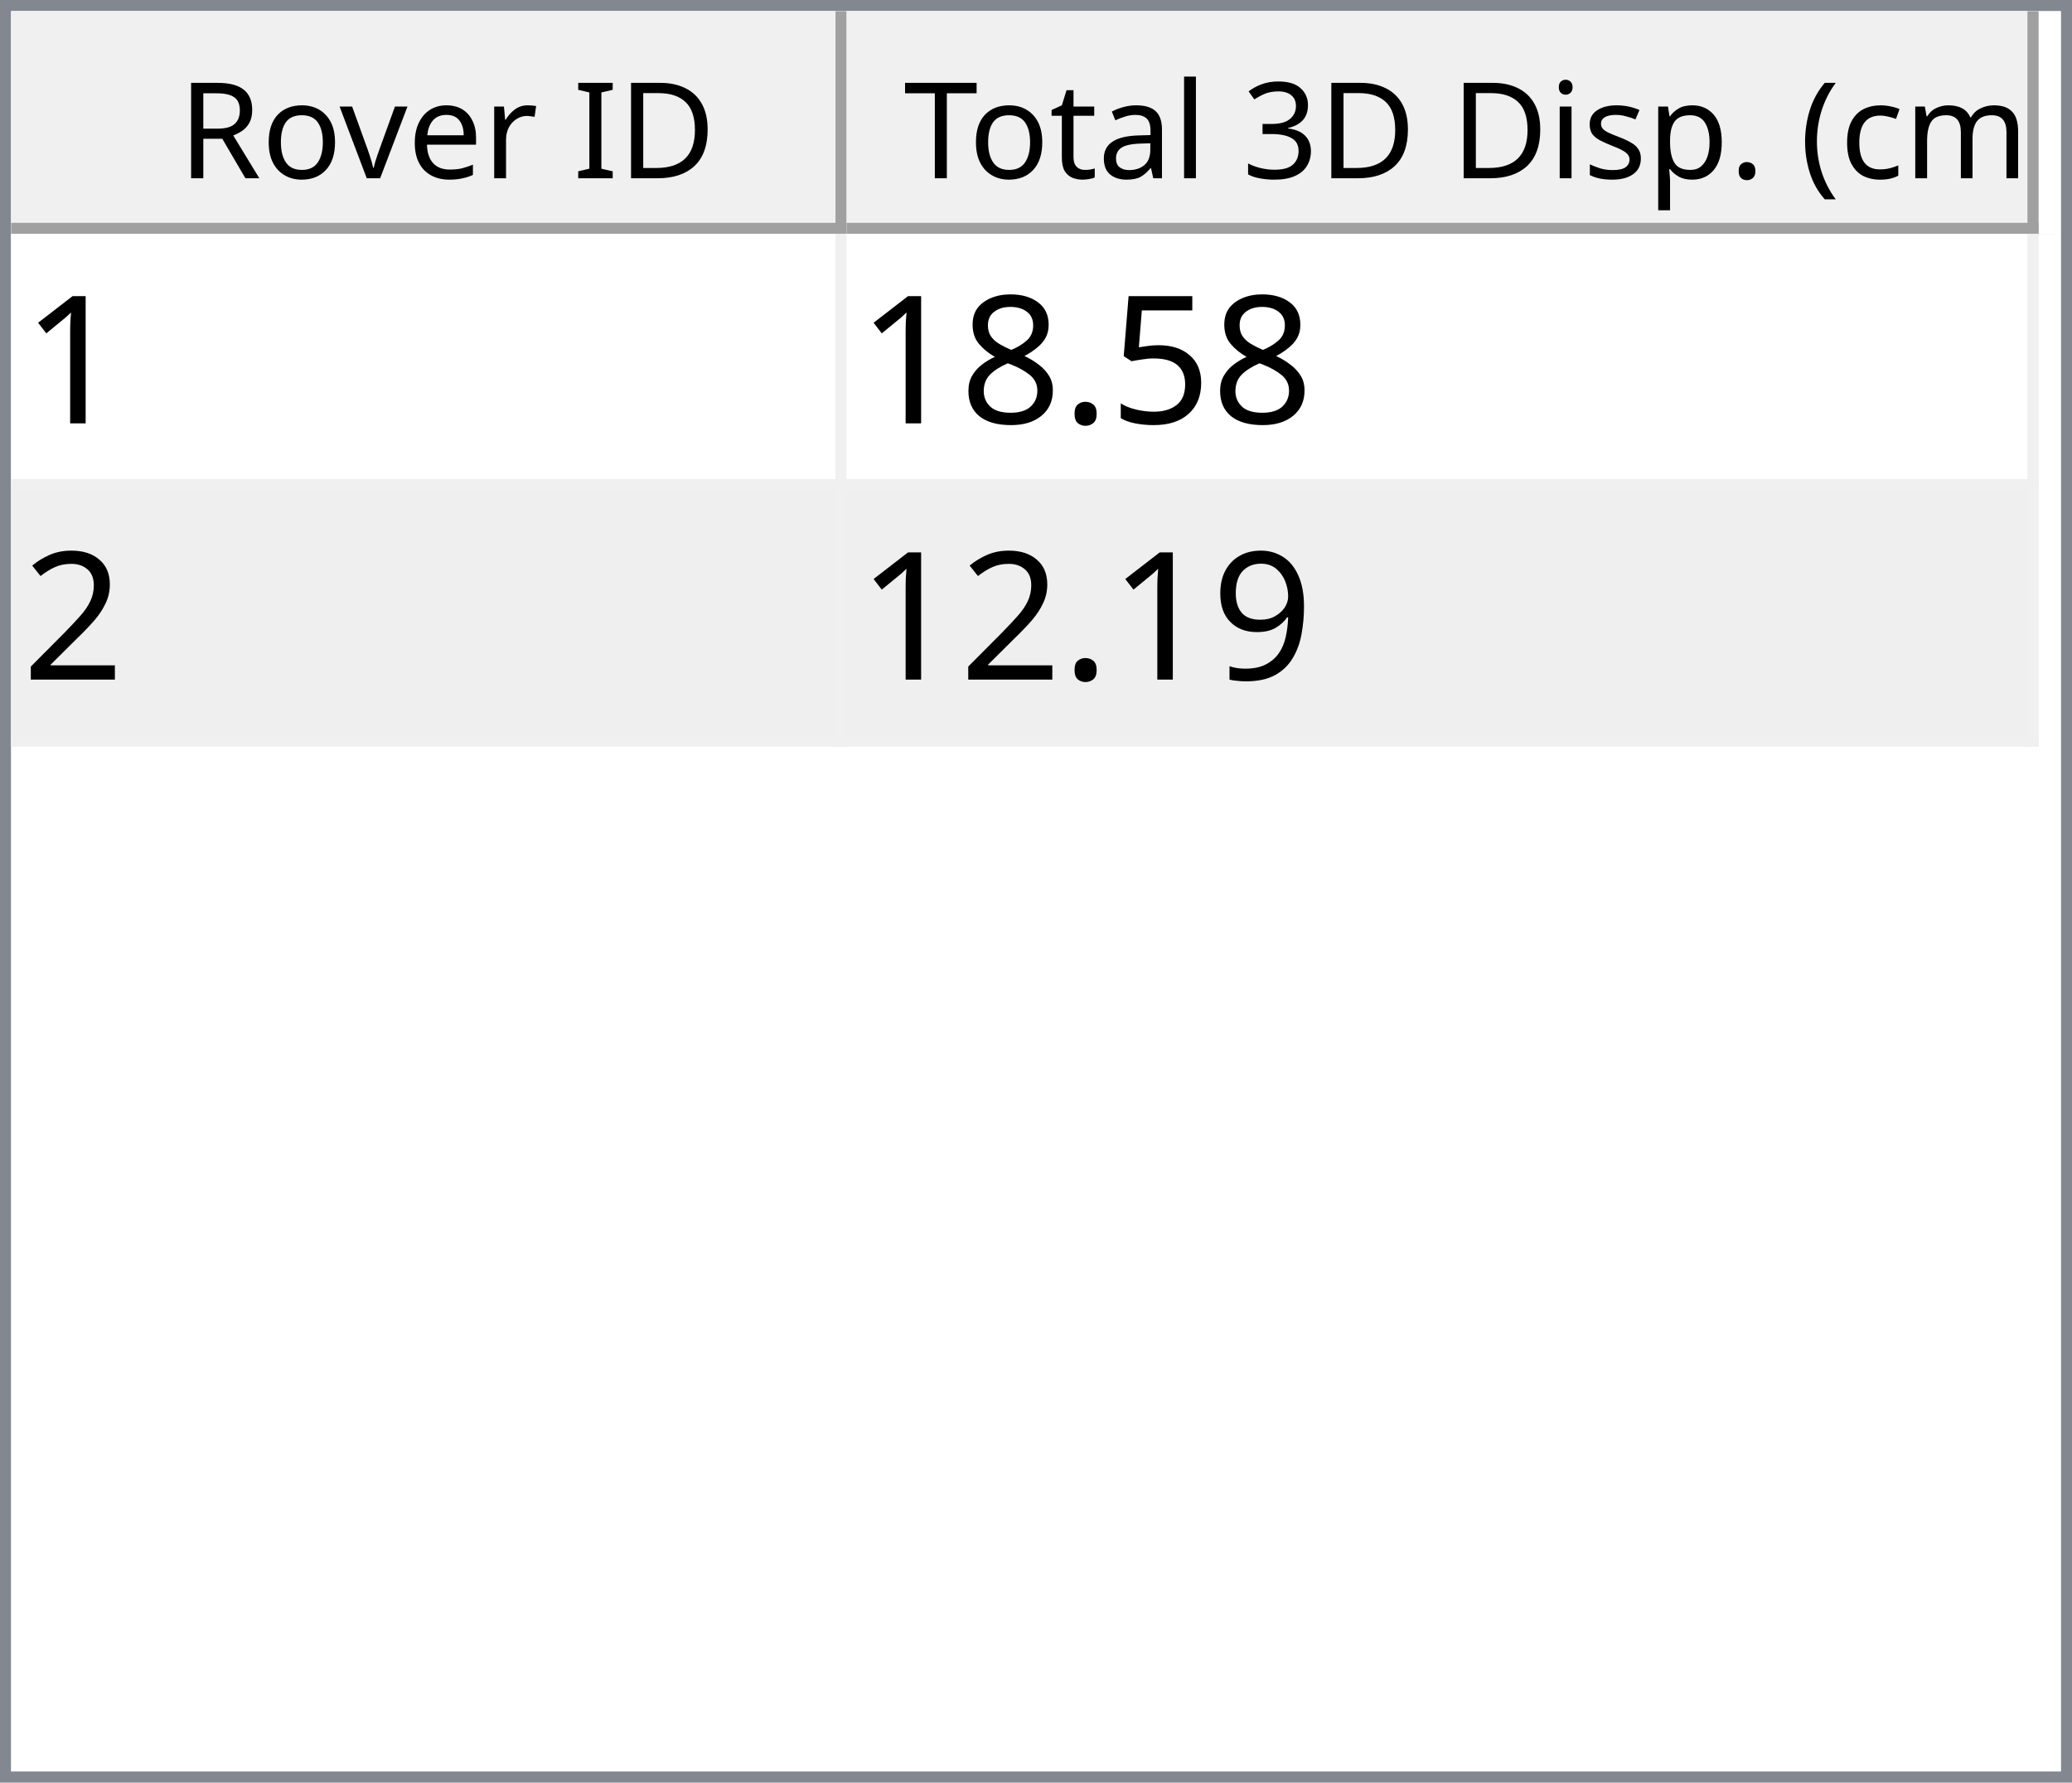
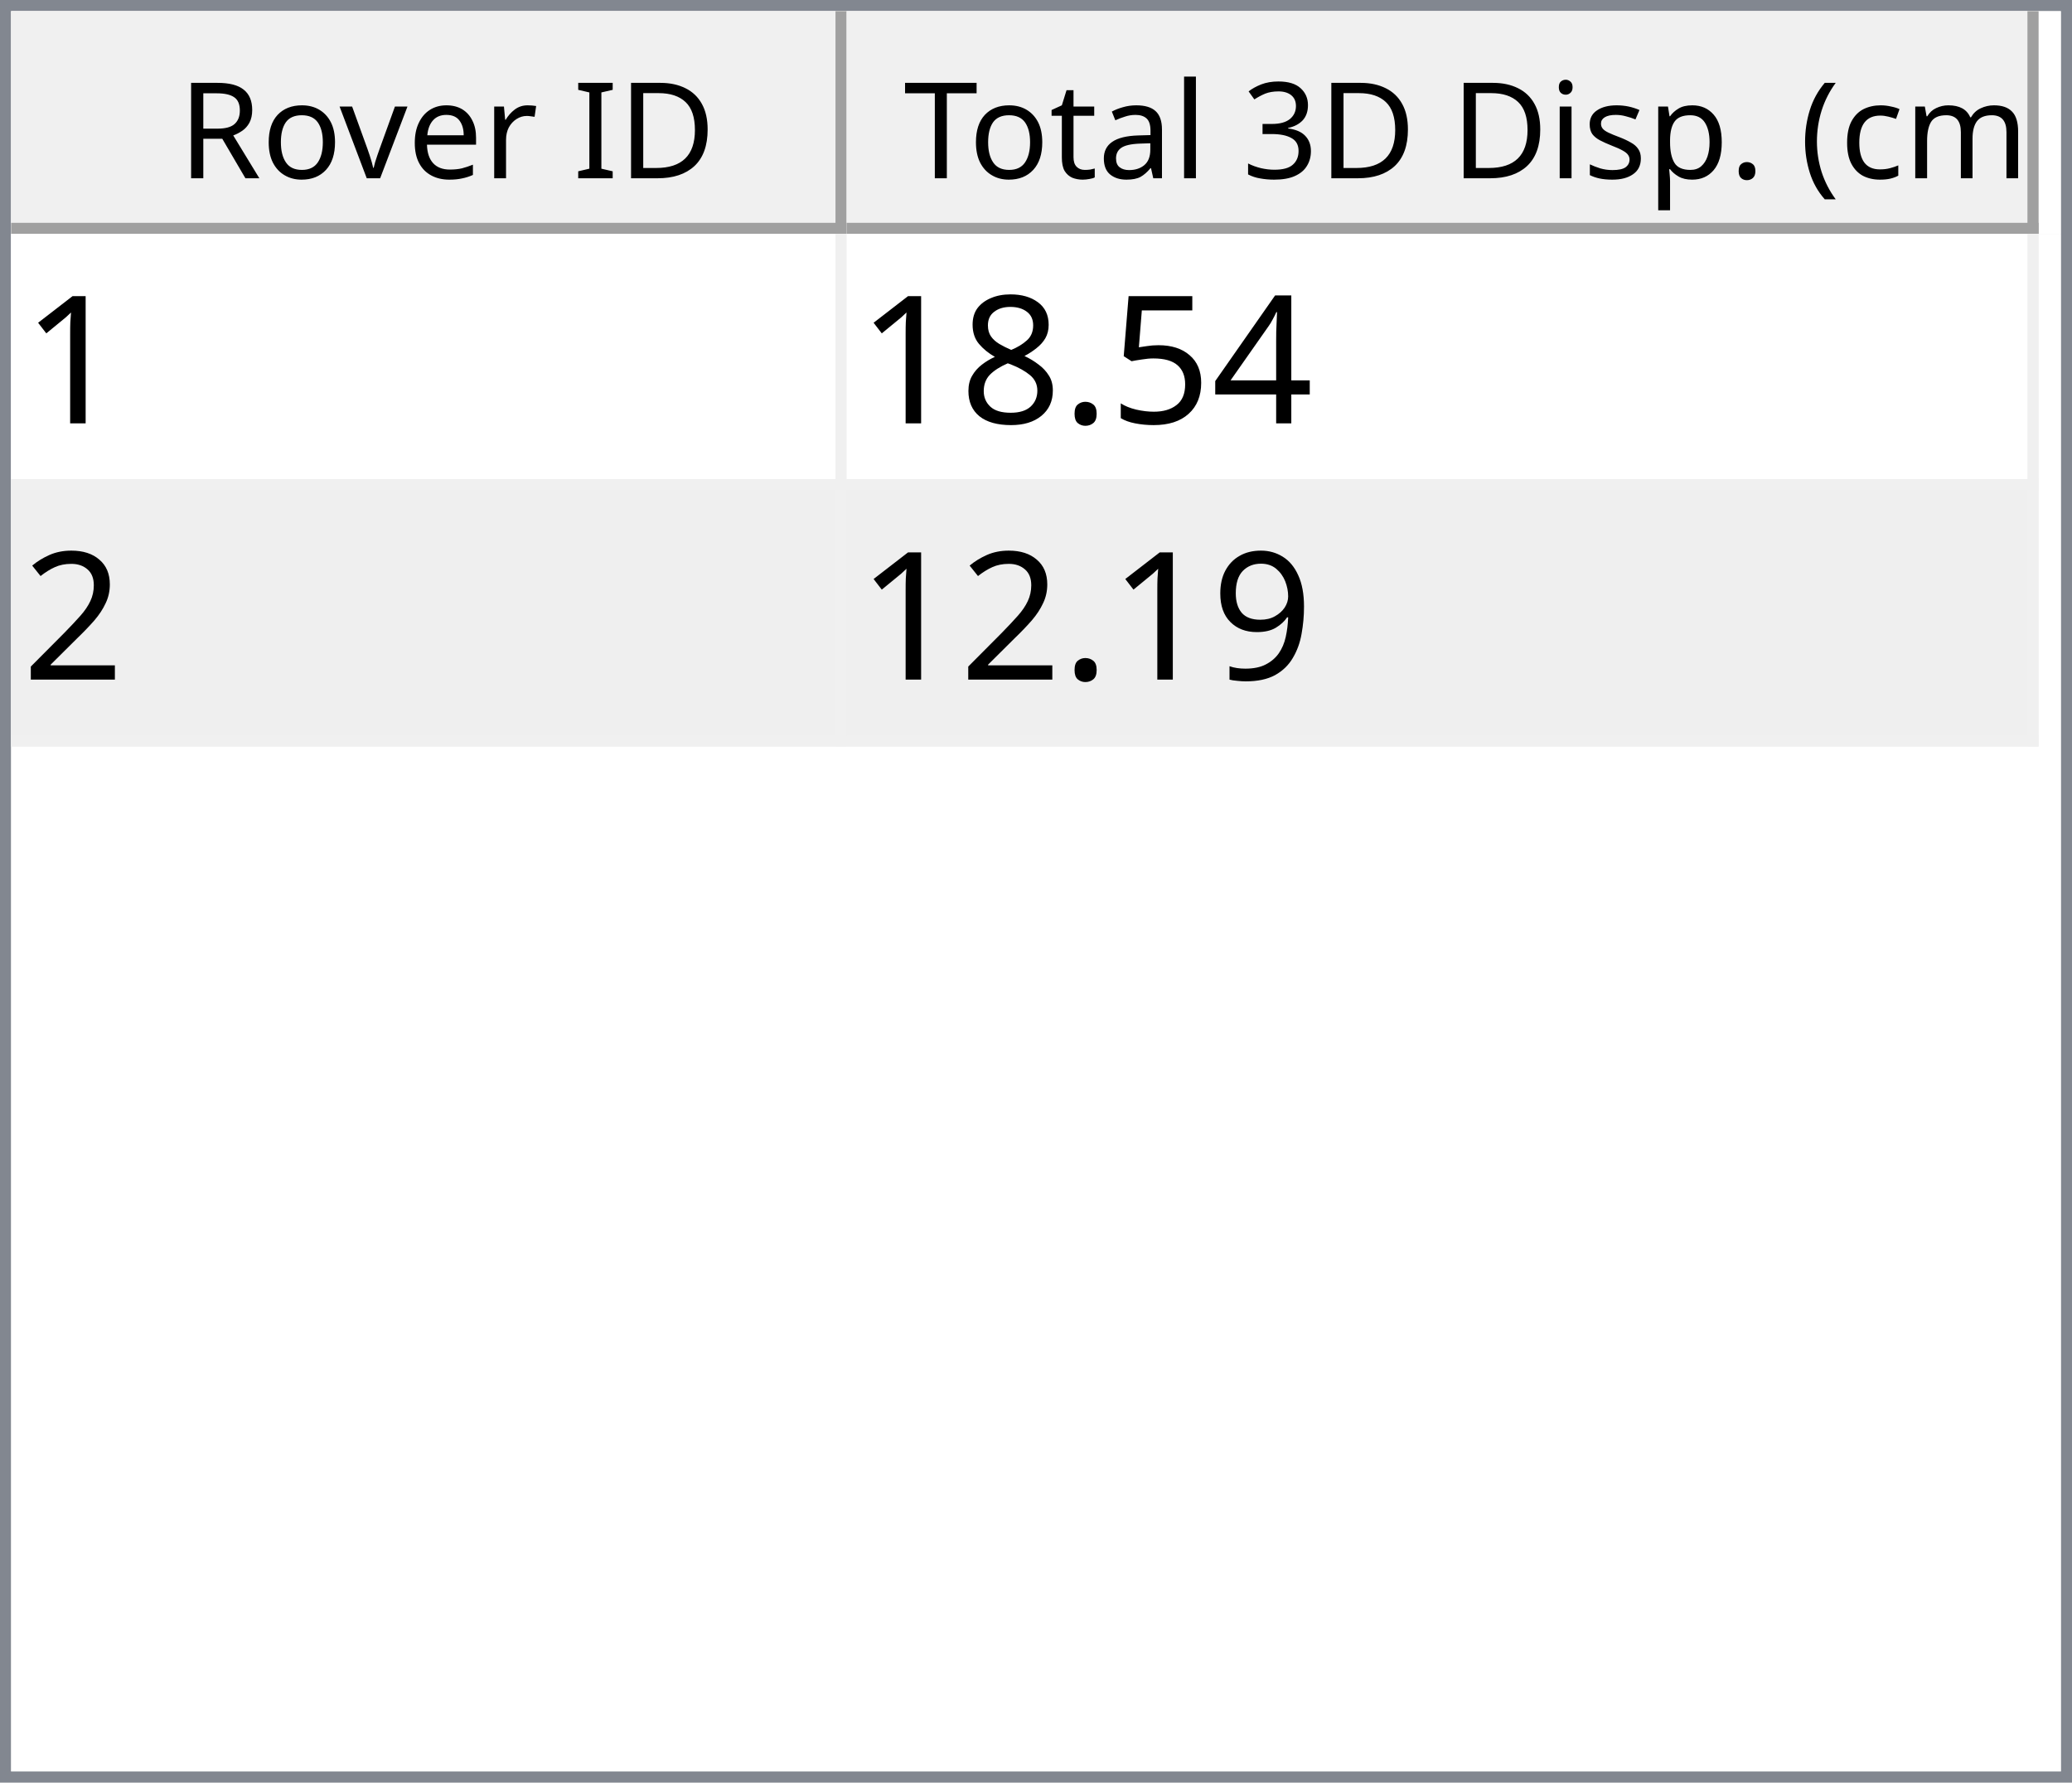
<svg xmlns="http://www.w3.org/2000/svg" style="fill-opacity:1; color-rendering:auto; color-interpolation:auto; text-rendering:auto; stroke:black; stroke-linecap:square; stroke-miterlimit:10; shape-rendering:auto; stroke-opacity:1; fill:black; stroke-dasharray:none; font-weight:normal; stroke-width:1; font-family:'Dialog'; font-style:normal; stroke-linejoin:miter; font-size:12px; stroke-dashoffset:0; image-rendering:auto;" width="186" height="160">
  <defs id="genericDefs" />
  <g>
    <defs id="defs1">
      <clipPath clipPathUnits="userSpaceOnUse" id="clipPath1">
        <path d="M0 0 L186 0 L186 160 L0 160 L0 0 Z" />
      </clipPath>
      <clipPath clipPathUnits="userSpaceOnUse" id="clipPath2">
        <path d="M0 0 L0 160 L186 160 L186 0 Z" />
      </clipPath>
      <clipPath clipPathUnits="userSpaceOnUse" id="clipPath3">
        <path d="M0 0 L0 20 L184 20 L184 0 Z" />
      </clipPath>
      <clipPath clipPathUnits="userSpaceOnUse" id="clipPath4">
        <path d="M0 0 L0 20 L75 20 L75 0 Z" />
      </clipPath>
      <clipPath clipPathUnits="userSpaceOnUse" id="clipPath5">
        <path d="M1 1 L1 19 L74 19 L74 1 Z" />
      </clipPath>
      <clipPath clipPathUnits="userSpaceOnUse" id="clipPath6">
        <path d="M0 0 L0 18 L73 18 L73 0 Z" />
      </clipPath>
      <clipPath clipPathUnits="userSpaceOnUse" id="clipPath7">
        <path d="M-0.5 -0.5 L-0.5 19.5 L74.5 19.5 L74.5 -0.5 Z" />
      </clipPath>
      <clipPath clipPathUnits="userSpaceOnUse" id="clipPath8">
        <path d="M0 0 L0 20 L107 20 L107 0 Z" />
      </clipPath>
      <clipPath clipPathUnits="userSpaceOnUse" id="clipPath9">
        <path d="M1 1 L1 19 L106 19 L106 1 Z" />
      </clipPath>
      <clipPath clipPathUnits="userSpaceOnUse" id="clipPath10">
        <path d="M0 0 L0 18 L105 18 L105 0 Z" />
      </clipPath>
      <clipPath clipPathUnits="userSpaceOnUse" id="clipPath11">
        <path d="M-0.5 -0.5 L-0.5 19.5 L106.5 19.5 L106.5 -0.5 Z" />
      </clipPath>
      <clipPath clipPathUnits="userSpaceOnUse" id="clipPath12">
        <path d="M0 0 L0 138 L184 138 L184 0 Z" />
      </clipPath>
      <clipPath clipPathUnits="userSpaceOnUse" id="clipPath13">
        <path d="M0 0 L0 46 L182 46 L182 0 Z" />
      </clipPath>
      <clipPath clipPathUnits="userSpaceOnUse" id="clipPath14">
        <path d="M-0.5 -0.5 L-0.5 45.5 L181.5 45.5 L181.5 -0.5 Z" />
      </clipPath>
      <clipPath clipPathUnits="userSpaceOnUse" id="clipPath15">
        <path d="M0 0 L0 22 L74 22 L74 0 Z" />
      </clipPath>
      <clipPath clipPathUnits="userSpaceOnUse" id="clipPath16">
        <path d="M0 0 L0 22 L106 22 L106 0 Z" />
      </clipPath>
      <font horiz-adv-x="64.551" id="font1">
        <font-face ascent="107.91" descent="25.098" units-per-em="100" style="font-style:normal; font-family:Segoe UI; font-weight:normal;" />
        <missing-glyph horiz-adv-x="64.551" d="M8.109 0 L8.109 68.266 L56.453 68.266 L56.453 0 L8.109 0 ZM15.328 7.234 L49.219 7.234 L49.219 61.031 L15.328 61.031 L15.328 7.234 Z" />
        <glyph unicode="D" horiz-adv-x="70.117" d="M9.188 0 L9.188 70.016 L28.516 70.016 Q65.531 70.016 65.531 35.891 Q65.531 19.672 55.25 9.836 Q44.969 0 27.734 0 L9.188 0 ZM17.391 62.594 L17.391 7.422 L27.828 7.422 Q41.609 7.422 49.273 14.797 Q56.938 22.172 56.938 35.688 Q56.938 62.594 28.328 62.594 L17.391 62.594 Z" />
        <glyph unicode="I" horiz-adv-x="26.611" d="M17.391 0 L9.188 0 L9.188 70.016 L17.391 70.016 L17.391 0 Z" />
        <glyph unicode=" " horiz-adv-x="27.393" d="" />
        <glyph unicode="r" horiz-adv-x="34.766" d="M34.188 41.891 Q32.078 43.5 28.125 43.5 Q23 43.5 19.555 38.672 Q16.109 33.844 16.109 25.484 L16.109 0 L8.109 0 L8.109 50 L16.109 50 L16.109 39.703 L16.312 39.703 Q18.016 44.969 21.531 47.922 Q25.047 50.875 29.391 50.875 Q32.516 50.875 34.188 50.203 L34.188 41.891 Z" />
        <glyph unicode="e" horiz-adv-x="52.295" d="M48.297 23 L12.984 23 Q13.188 14.656 17.484 10.109 Q21.781 5.562 29.297 5.562 Q37.75 5.562 44.828 11.141 L44.828 3.609 Q38.234 -1.172 27.391 -1.172 Q16.797 -1.172 10.742 5.641 Q4.688 12.453 4.688 24.812 Q4.688 36.469 11.305 43.82 Q17.922 51.172 27.734 51.172 Q37.547 51.172 42.922 44.828 Q48.297 38.484 48.297 27.203 L48.297 23 ZM40.094 29.781 Q40.047 36.719 36.75 40.578 Q33.453 44.438 27.594 44.438 Q21.922 44.438 17.969 40.383 Q14.016 36.328 13.094 29.781 L40.094 29.781 Z" />
        <glyph unicode="v" horiz-adv-x="47.9" d="M47.406 50 L27.484 0 L19.625 0 L0.688 50 L9.469 50 L22.172 13.672 Q23.578 9.672 23.922 6.688 L24.125 6.688 Q24.609 10.453 25.688 13.484 L38.969 50 L47.406 50 Z" />
        <glyph unicode="o" horiz-adv-x="58.594" d="M29 -1.172 Q17.922 -1.172 11.305 5.836 Q4.688 12.844 4.688 24.422 Q4.688 37.016 11.57 44.094 Q18.453 51.172 30.172 51.172 Q41.359 51.172 47.633 44.289 Q53.906 37.406 53.906 25.203 Q53.906 13.234 47.141 6.031 Q40.375 -1.172 29 -1.172 ZM29.594 44.438 Q21.875 44.438 17.383 39.188 Q12.891 33.938 12.891 24.703 Q12.891 15.828 17.43 10.695 Q21.969 5.562 29.594 5.562 Q37.359 5.562 41.531 10.594 Q45.703 15.625 45.703 24.906 Q45.703 34.281 41.531 39.359 Q37.359 44.438 29.594 44.438 Z" />
        <glyph unicode="R" horiz-adv-x="59.814" d="M59.375 0 L49.609 0 L37.891 19.625 Q36.281 22.359 34.766 24.289 Q33.25 26.219 31.664 27.438 Q30.078 28.656 28.25 29.219 Q26.422 29.781 24.125 29.781 L17.391 29.781 L17.391 0 L9.188 0 L9.188 70.016 L30.078 70.016 Q34.672 70.016 38.555 68.867 Q42.438 67.719 45.289 65.375 Q48.141 63.031 49.758 59.547 Q51.375 56.062 51.375 51.375 Q51.375 47.703 50.273 44.656 Q49.172 41.609 47.148 39.211 Q45.125 36.812 42.266 35.133 Q39.406 33.453 35.844 32.516 L35.844 32.328 Q37.594 31.547 38.891 30.547 Q40.188 29.547 41.359 28.18 Q42.531 26.812 43.68 25.078 Q44.828 23.344 46.234 21.047 L59.375 0 ZM17.391 62.594 L17.391 37.203 L28.516 37.203 Q31.594 37.203 34.203 38.133 Q36.812 39.062 38.719 40.797 Q40.625 42.531 41.703 45.047 Q42.781 47.562 42.781 50.688 Q42.781 56.297 39.141 59.445 Q35.5 62.594 28.609 62.594 L17.391 62.594 Z" />
        <glyph unicode=")" horiz-adv-x="30.176" d="M8.297 -15.922 L1.172 -15.922 Q16.406 2.344 16.406 26.812 Q16.406 51.469 1.078 70.016 L8.297 70.016 Q23.531 52.156 23.531 26.703 Q23.531 1.375 8.297 -15.922 Z" />
        <glyph unicode="m" horiz-adv-x="86.133" d="M79.109 0 L71.094 0 L71.094 28.719 Q71.094 37.016 68.531 40.727 Q65.969 44.438 59.906 44.438 Q54.781 44.438 51.195 39.75 Q47.609 35.062 47.609 28.516 L47.609 0 L39.594 0 L39.594 29.688 Q39.594 44.438 28.219 44.438 Q22.953 44.438 19.531 40.016 Q16.109 35.594 16.109 28.516 L16.109 0 L8.109 0 L8.109 50 L16.109 50 L16.109 42.094 L16.312 42.094 Q21.625 51.172 31.844 51.172 Q36.969 51.172 40.773 48.312 Q44.578 45.453 46 40.828 Q51.562 51.172 62.594 51.172 Q79.109 51.172 79.109 30.812 L79.109 0 Z" />
        <glyph unicode="c" horiz-adv-x="46.191" d="M42.188 2.297 Q36.422 -1.172 28.516 -1.172 Q17.828 -1.172 11.258 5.789 Q4.688 12.75 4.688 23.828 Q4.688 36.188 11.766 43.68 Q18.844 51.172 30.672 51.172 Q37.25 51.172 42.281 48.734 L42.281 40.531 Q36.719 44.438 30.375 44.438 Q22.703 44.438 17.797 38.945 Q12.891 33.453 12.891 24.516 Q12.891 15.719 17.508 10.641 Q22.125 5.562 29.891 5.562 Q36.422 5.562 42.188 9.906 L42.188 2.297 Z" />
        <glyph unicode="(" horiz-adv-x="30.176" d="M29.109 -15.922 L21.969 -15.922 Q6.844 1.375 6.844 26.703 Q6.844 52.156 21.969 70.016 L29.203 70.016 Q13.875 51.469 13.875 26.812 Q13.875 2.344 29.109 -15.922 Z" />
        <glyph unicode="." horiz-adv-x="21.68" d="M10.891 -1.078 Q8.641 -1.078 7.055 0.539 Q5.469 2.156 5.469 4.391 Q5.469 6.641 7.055 8.273 Q8.641 9.906 10.891 9.906 Q13.188 9.906 14.797 8.273 Q16.406 6.641 16.406 4.391 Q16.406 2.156 14.797 0.539 Q13.188 -1.078 10.891 -1.078 Z" />
        <glyph unicode="p" horiz-adv-x="58.789" d="M16.312 7.234 L16.109 7.234 L16.109 -23 L8.109 -23 L8.109 50 L16.109 50 L16.109 41.219 L16.312 41.219 Q22.219 51.172 33.594 51.172 Q43.266 51.172 48.688 44.461 Q54.109 37.75 54.109 26.469 Q54.109 13.922 48 6.375 Q41.891 -1.172 31.297 -1.172 Q21.578 -1.172 16.312 7.234 ZM16.109 27.391 L16.109 20.406 Q16.109 14.203 20.141 9.883 Q24.172 5.562 30.375 5.562 Q37.641 5.562 41.773 11.133 Q45.906 16.703 45.906 26.609 Q45.906 34.969 42.047 39.703 Q38.188 44.438 31.594 44.438 Q24.609 44.438 20.359 39.578 Q16.109 34.719 16.109 27.391 Z" />
        <glyph unicode="s" horiz-adv-x="42.432" d="M5.078 1.812 L5.078 10.406 Q11.625 5.562 19.484 5.562 Q30.031 5.562 30.031 12.594 Q30.031 14.594 29.125 15.992 Q28.219 17.391 26.68 18.461 Q25.141 19.531 23.07 20.383 Q21 21.234 18.609 22.172 Q15.281 23.484 12.766 24.828 Q10.25 26.172 8.57 27.859 Q6.891 29.547 6.031 31.695 Q5.172 33.844 5.172 36.719 Q5.172 40.234 6.789 42.945 Q8.406 45.656 11.086 47.484 Q13.766 49.312 17.211 50.242 Q20.656 51.172 24.312 51.172 Q30.812 51.172 35.938 48.922 L35.938 40.828 Q30.422 44.438 23.25 44.438 Q21 44.438 19.195 43.922 Q17.391 43.406 16.094 42.477 Q14.797 41.547 14.086 40.258 Q13.375 38.969 13.375 37.406 Q13.375 35.453 14.086 34.133 Q14.797 32.812 16.164 31.789 Q17.531 30.766 19.484 29.938 Q21.438 29.109 23.922 28.125 Q27.25 26.859 29.883 25.516 Q32.516 24.172 34.375 22.484 Q36.234 20.797 37.234 18.602 Q38.234 16.406 38.234 13.375 Q38.234 9.672 36.602 6.938 Q34.969 4.203 32.234 2.398 Q29.5 0.594 25.93 -0.289 Q22.359 -1.172 18.453 -1.172 Q10.75 -1.172 5.078 1.812 Z" />
        <glyph unicode="i" horiz-adv-x="24.219" d="M12.203 62.703 Q10.062 62.703 8.547 64.164 Q7.031 65.625 7.031 67.875 Q7.031 70.125 8.547 71.609 Q10.062 73.094 12.203 73.094 Q14.406 73.094 15.945 71.609 Q17.484 70.125 17.484 67.875 Q17.484 65.719 15.945 64.211 Q14.406 62.703 12.203 62.703 ZM16.109 0 L8.109 0 L8.109 50 L16.109 50 L16.109 0 Z" />
        <glyph unicode="3" horiz-adv-x="53.906" d="M46.531 19.828 Q46.531 15.094 44.75 11.211 Q42.969 7.328 39.719 4.57 Q36.469 1.812 31.93 0.297 Q27.391 -1.219 21.922 -1.219 Q11.922 -1.219 6 2.594 L6 11.188 Q13.094 5.609 22.219 5.609 Q25.875 5.609 28.828 6.539 Q31.781 7.469 33.906 9.227 Q36.031 10.984 37.18 13.477 Q38.328 15.969 38.328 19.094 Q38.328 32.812 18.797 32.812 L12.984 32.812 L12.984 39.594 L18.5 39.594 Q35.797 39.594 35.797 52.484 Q35.797 64.406 22.609 64.406 Q15.188 64.406 8.688 59.422 L8.688 67.188 Q15.375 71.188 24.609 71.188 Q29 71.188 32.57 69.969 Q36.141 68.75 38.68 66.555 Q41.219 64.359 42.609 61.281 Q44 58.203 44 54.5 Q44 40.672 30.031 36.719 L30.031 36.531 Q33.594 36.141 36.625 34.797 Q39.656 33.453 41.852 31.305 Q44.047 29.156 45.289 26.25 Q46.531 23.344 46.531 19.828 Z" />
        <glyph unicode="l" horiz-adv-x="24.219" d="M16.109 0 L8.109 0 L8.109 74.031 L16.109 74.031 L16.109 0 Z" />
        <glyph unicode="a" horiz-adv-x="50.879" d="M43.891 0 L35.891 0 L35.891 7.812 L35.688 7.812 Q30.469 -1.172 20.312 -1.172 Q12.844 -1.172 8.617 2.781 Q4.391 6.734 4.391 13.281 Q4.391 27.297 20.906 29.594 L35.891 31.688 Q35.891 44.438 25.594 44.438 Q16.547 44.438 9.281 38.281 L9.281 46.484 Q16.656 51.172 26.266 51.172 Q43.891 51.172 43.891 32.516 L43.891 0 ZM35.891 25.297 L23.828 23.641 Q18.266 22.859 15.43 20.875 Q12.594 18.891 12.594 13.875 Q12.594 10.203 15.211 7.883 Q17.828 5.562 22.172 5.562 Q28.125 5.562 32.008 9.742 Q35.891 13.922 35.891 20.312 L35.891 25.297 Z" />
        <glyph unicode="t" horiz-adv-x="33.887" d="M31.297 0.484 Q28.469 -1.078 23.828 -1.078 Q10.688 -1.078 10.688 13.578 L10.688 43.172 L2.094 43.172 L2.094 50 L10.688 50 L10.688 62.203 L18.703 64.797 L18.703 50 L31.297 50 L31.297 43.172 L18.703 43.172 L18.703 14.984 Q18.703 9.969 20.414 7.82 Q22.125 5.672 26.078 5.672 Q29.109 5.672 31.297 7.328 L31.297 0.484 Z" />
        <glyph unicode="T" horiz-adv-x="52.393" d="M50.594 62.594 L30.375 62.594 L30.375 0 L22.172 0 L22.172 62.594 L2 62.594 L2 70.016 L50.594 70.016 L50.594 62.594 Z" />
      </font>
      <font horiz-adv-x="75.0" id="font2">
        <font-face ascent="100.537" descent="21.973" units-per-em="100" style="font-style:normal; font-family:sans-serif; font-weight:normal;" />
        <missing-glyph horiz-adv-x="75.0" d="M12.5 0 L12.5 62.5 L62.5 62.5 L62.5 0 L12.5 0 ZM14.062 1.562 L60.938 1.562 L60.938 60.938 L14.062 60.938 L14.062 1.562 Z" />
        <glyph unicode="1" horiz-adv-x="55.615" d="M37.25 0 L28.469 0 L28.469 56 Q25.297 52.984 20.141 49.953 Q14.984 46.922 10.891 45.406 L10.891 53.906 Q18.266 57.375 23.781 62.305 Q29.297 67.234 31.594 71.875 L37.25 71.875 L37.25 0 Z" />
+         <glyph unicode="4" horiz-adv-x="55.615" d="M32.328 0 L32.328 17.141 L1.266 17.141 L1.266 25.203 L33.938 71.578 L41.109 71.578 L41.109 25.203 L50.781 25.203 L50.781 17.141 L41.109 17.141 L41.109 0 L32.328 0 ZM32.328 25.203 L32.328 57.469 L9.906 25.203 L32.328 25.203 Z" />
        <glyph unicode="5" horiz-adv-x="55.615" d="M4.156 18.75 L13.375 19.531 Q14.406 12.797 18.141 9.398 Q21.875 6 27.156 6 Q33.5 6 37.891 10.789 Q42.281 15.578 42.281 23.484 Q42.281 31 38.062 35.352 Q33.844 39.703 27 39.703 Q22.75 39.703 19.336 37.773 Q15.922 35.844 13.969 32.766 L5.719 33.844 L12.641 70.609 L48.25 70.609 L48.25 62.203 L19.672 62.203 L15.828 42.969 Q22.266 47.469 29.344 47.469 Q38.719 47.469 45.164 40.969 Q51.609 34.469 51.609 24.266 Q51.609 14.547 45.953 7.469 Q39.062 -1.219 27.156 -1.219 Q17.391 -1.219 11.211 4.25 Q5.031 9.719 4.156 18.75 Z" />
        <glyph unicode="." horiz-adv-x="27.783" d="M9.078 0 L9.078 10.016 L19.094 10.016 L19.094 0 L9.078 0 Z" />
        <glyph unicode="8" horiz-adv-x="55.615" d="M17.672 38.812 Q12.203 40.828 9.57 44.539 Q6.938 48.25 6.938 53.422 Q6.938 61.234 12.555 66.555 Q18.172 71.875 27.484 71.875 Q36.859 71.875 42.578 66.43 Q48.297 60.984 48.297 53.172 Q48.297 48.188 45.68 44.508 Q43.062 40.828 37.75 38.812 Q44.344 36.672 47.781 31.883 Q51.219 27.094 51.219 20.453 Q51.219 11.281 44.727 5.031 Q38.234 -1.219 27.641 -1.219 Q17.047 -1.219 10.547 5.055 Q4.047 11.328 4.047 20.703 Q4.047 27.688 7.594 32.398 Q11.141 37.109 17.672 38.812 ZM15.922 53.719 Q15.922 48.641 19.195 45.414 Q22.469 42.188 27.688 42.188 Q32.766 42.188 36.016 45.383 Q39.266 48.578 39.266 53.219 Q39.266 58.062 35.914 61.359 Q32.562 64.656 27.594 64.656 Q22.562 64.656 19.242 61.43 Q15.922 58.203 15.922 53.719 ZM13.094 20.656 Q13.094 16.891 14.875 13.375 Q16.656 9.859 20.172 7.93 Q23.688 6 27.734 6 Q34.031 6 38.133 10.055 Q42.234 14.109 42.234 20.359 Q42.234 26.703 38.016 30.859 Q33.797 35.016 27.438 35.016 Q21.234 35.016 17.164 30.914 Q13.094 26.812 13.094 20.656 Z" />
        <glyph unicode="2" horiz-adv-x="55.615" d="M50.344 8.453 L50.344 0 L3.031 0 Q2.938 3.172 4.047 6.109 Q5.859 10.938 9.836 15.625 Q13.812 20.312 21.344 26.469 Q33.016 36.031 37.117 41.625 Q41.219 47.219 41.219 52.203 Q41.219 57.422 37.477 61.008 Q33.734 64.594 27.734 64.594 Q21.391 64.594 17.578 60.789 Q13.766 56.984 13.719 50.25 L4.688 51.172 Q5.609 61.281 11.664 66.578 Q17.719 71.875 27.938 71.875 Q38.234 71.875 44.242 66.164 Q50.25 60.453 50.25 52 Q50.25 47.703 48.492 43.555 Q46.734 39.406 42.656 34.812 Q38.578 30.219 29.109 22.219 Q21.188 15.578 18.945 13.211 Q16.703 10.844 15.234 8.453 L50.344 8.453 Z" />
        <glyph unicode="9" horiz-adv-x="55.615" d="M5.469 16.547 L13.922 17.328 Q14.984 11.375 18.016 8.688 Q21.047 6 25.781 6 Q29.828 6 32.883 7.859 Q35.938 9.719 37.891 12.82 Q39.844 15.922 41.164 21.195 Q42.484 26.469 42.484 31.938 Q42.484 32.516 42.438 33.688 Q39.797 29.5 35.234 26.883 Q30.672 24.266 25.344 24.266 Q16.453 24.266 10.305 30.711 Q4.156 37.156 4.156 47.703 Q4.156 58.594 10.578 65.234 Q17 71.875 26.656 71.875 Q33.641 71.875 39.43 68.117 Q45.219 64.359 48.219 57.398 Q51.219 50.438 51.219 37.25 Q51.219 23.531 48.242 15.406 Q45.266 7.281 39.383 3.031 Q33.5 -1.219 25.594 -1.219 Q17.188 -1.219 11.867 3.445 Q6.547 8.109 5.469 16.547 ZM41.453 48.141 Q41.453 55.719 37.43 60.156 Q33.406 64.594 27.734 64.594 Q21.875 64.594 17.531 59.812 Q13.188 55.031 13.188 47.406 Q13.188 40.578 17.312 36.305 Q21.438 32.031 27.484 32.031 Q33.594 32.031 37.523 36.305 Q41.453 40.578 41.453 48.141 Z" />
      </font>
    </defs>
    <g style="fill:white; stroke:white;">
      <rect x="0" y="0" width="186" style="clip-path:url(#clipPath1); stroke:none;" height="160" />
    </g>
    <g style="fill:white; text-rendering:optimizeSpeed; color-rendering:optimizeSpeed; image-rendering:optimizeSpeed; shape-rendering:crispEdges; stroke:white; color-interpolation:sRGB;">
      <rect x="0" width="186" height="160" y="0" style="stroke:none;" />
      <path style="stroke:none;" d="M0 160 L186 160 L186 0 L0 0 Z" />
    </g>
    <g style="fill:rgb(240,240,240); font-family:'Segoe UI'; stroke:rgb(240,240,240);">
      <rect x="0" y="0" width="186" style="clip-path:url(#clipPath2); stroke:none;" height="160" />
    </g>
    <g style="fill:rgb(130,135,144); font-family:'Segoe UI'; stroke:rgb(130,135,144);">
      <path d="M0 0 L186 0 L186 160 L0 160 L0 0 ZM1 1 L185 1 L185 159 L1 159 L1 1 Z" style="fill-rule:evenodd; clip-path:url(#clipPath2); stroke:none;" />
    </g>
    <g style="fill:white; font-family:'Segoe UI'; stroke:white;" transform="translate(1,1)">
      <rect x="0" y="0" width="184" style="clip-path:url(#clipPath3); stroke:none;" height="20" />
    </g>
    <g style="fill:rgb(240,240,240); font-family:'Segoe UI'; stroke:rgb(240,240,240);" transform="translate(1,1)">
      <rect x="0" y="0" width="75" style="clip-path:url(#clipPath4); stroke:none;" height="20" />
    </g>
    <g style="font-family:'Segoe UI';" transform="translate(2,2)">
      <text x="14" xml:space="preserve" y="14" style="clip-path:url(#clipPath6); stroke:none;">Rover ID</text>
    </g>
    <g style="fill:rgb(160,160,160); font-family:'Segoe UI'; stroke:rgb(160,160,160); stroke-linejoin:bevel;" transform="translate(1.5,1.5)">
      <line x1="74" x2="74" y1="0" style="fill:none; clip-path:url(#clipPath7);" y2="19" />
    </g>
    <g style="fill:rgb(160,160,160); font-family:'Segoe UI'; stroke:rgb(160,160,160); stroke-linejoin:bevel;" transform="matrix(1,0,0,1,1,1) translate(0.5,0.5)">
      <line x1="0" x2="74" y1="19" style="fill:none; clip-path:url(#clipPath7);" y2="19" />
    </g>
    <g style="fill:rgb(240,240,240); font-family:'Segoe UI'; stroke:rgb(240,240,240);" transform="translate(76,1)">
      <rect x="0" y="0" width="107" style="clip-path:url(#clipPath8); stroke:none;" height="20" />
    </g>
    <g style="font-family:'Segoe UI';" transform="translate(77,2)">
      <text x="1" xml:space="preserve" y="14" style="clip-path:url(#clipPath10); stroke:none;"> Total 3D Disp. (cm)</text>
    </g>
    <g style="fill:rgb(160,160,160); font-family:'Segoe UI'; stroke:rgb(160,160,160); stroke-linejoin:bevel;" transform="translate(76.5,1.5)">
      <line x1="106" x2="106" y1="0" style="fill:none; clip-path:url(#clipPath11);" y2="19" />
    </g>
    <g style="fill:rgb(160,160,160); font-family:'Segoe UI'; stroke:rgb(160,160,160); stroke-linejoin:bevel;" transform="matrix(1,0,0,1,76,1) translate(0.5,0.5)">
      <line x1="0" x2="106" y1="19" style="fill:none; clip-path:url(#clipPath11);" y2="19" />
    </g>
    <g style="fill:white; font-family:'Segoe UI'; stroke:white;" transform="translate(1,21)">
      <rect x="0" y="0" width="184" style="clip-path:url(#clipPath12); stroke:none;" height="138" />
    </g>
    <g style="fill:rgb(240,240,240); font-size:16px; font-family:sans-serif; stroke:rgb(240,240,240);" transform="translate(1,21)">
      <rect x="0" y="0" width="182" style="clip-path:url(#clipPath13); stroke:none;" height="46" />
      <line transform="translate(0.5,0.5)" x1="0" x2="181" y1="22" style="clip-path:url(#clipPath14); fill:none; stroke-linejoin:bevel;" y2="22" />
    </g>
    <g transform="matrix(1,0,0,1,1,21) translate(0.5,0.5)" style="fill:rgb(240,240,240); font-size:16px; font-family:sans-serif; stroke:rgb(240,240,240); stroke-linejoin:bevel;">
      <line x1="0" x2="181" y1="45" style="fill:none; clip-path:url(#clipPath14);" y2="45" />
    </g>
    <g transform="matrix(1,0,0,1,1,21) translate(0.5,0.5)" style="fill:rgb(240,240,240); font-size:16px; font-family:sans-serif; stroke:rgb(240,240,240); stroke-linejoin:bevel;">
      <line x1="74" x2="74" y1="0" style="fill:none; clip-path:url(#clipPath14);" y2="45" />
    </g>
    <g transform="matrix(1,0,0,1,1,21) translate(0.5,0.5)" style="fill:rgb(240,240,240); font-size:16px; font-family:sans-serif; stroke:rgb(240,240,240); stroke-linejoin:bevel;">
      <line x1="181" x2="181" y1="0" style="fill:none; clip-path:url(#clipPath14);" y2="45" />
    </g>
    <g style="fill:white; font-size:16px; font-family:sans-serif; stroke:white;" transform="matrix(1,0,0,1,1,21)">
      <rect x="0" y="0" width="74" style="clip-path:url(#clipPath15); stroke:none;" height="22" />
      <text x="1" y="17" style="fill:black; clip-path:url(#clipPath15); stroke:none;" xml:space="preserve">1</text>
    </g>
    <g style="fill:white; font-size:16px; font-family:sans-serif; stroke:white;" transform="matrix(1,0,0,1,1,21) translate(75,0)">
      <rect x="0" y="0" width="106" style="clip-path:url(#clipPath16); stroke:none;" height="22" />
-       <text x="1" y="17" style="fill:black; clip-path:url(#clipPath16); stroke:none;" xml:space="preserve">18.58</text>
+       <text x="1" y="17" style="fill:black; clip-path:url(#clipPath16); stroke:none;" xml:space="preserve">18.54</text>
    </g>
    <g style="fill:rgb(239,239,239); font-size:16px; font-family:sans-serif; stroke:rgb(239,239,239);" transform="matrix(1,0,0,1,1,21) translate(0,23)">
      <rect x="0" y="0" width="74" style="clip-path:url(#clipPath15); stroke:none;" height="22" />
      <text x="1" y="17" style="fill:black; clip-path:url(#clipPath15); stroke:none;" xml:space="preserve">2</text>
    </g>
    <g style="fill:rgb(239,239,239); font-size:16px; font-family:sans-serif; stroke:rgb(239,239,239);" transform="matrix(1,0,0,1,1,21) translate(75,23)">
      <rect x="0" y="0" width="106" style="clip-path:url(#clipPath16); stroke:none;" height="22" />
      <text x="1" y="17" style="fill:black; clip-path:url(#clipPath16); stroke:none;" xml:space="preserve">12.19</text>
    </g>
  </g>
</svg>
